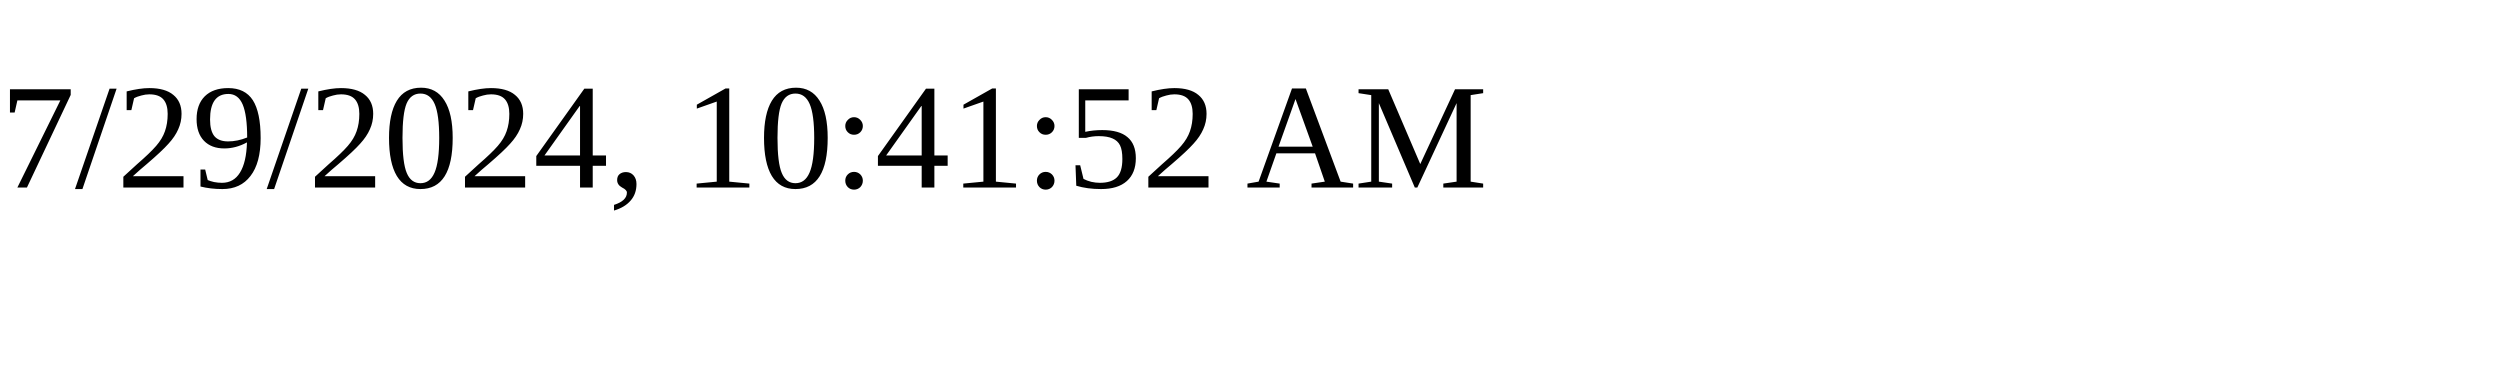
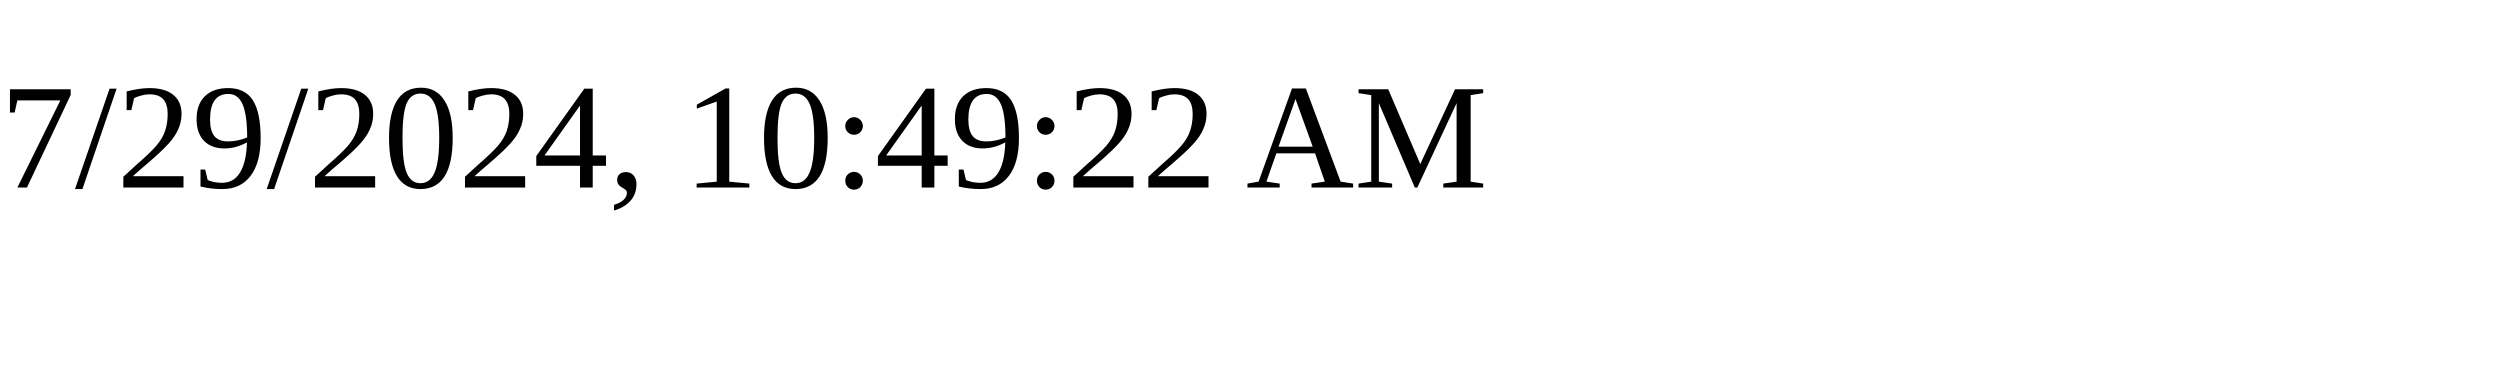
<svg xmlns="http://www.w3.org/2000/svg" height="30" width="200">
-   <text x="0" y="15">7/29/2024, 10:41:52 AM</text>
+   <text x="0" y="15">7/29/2024, 10:49:22 AM</text>
</svg>
